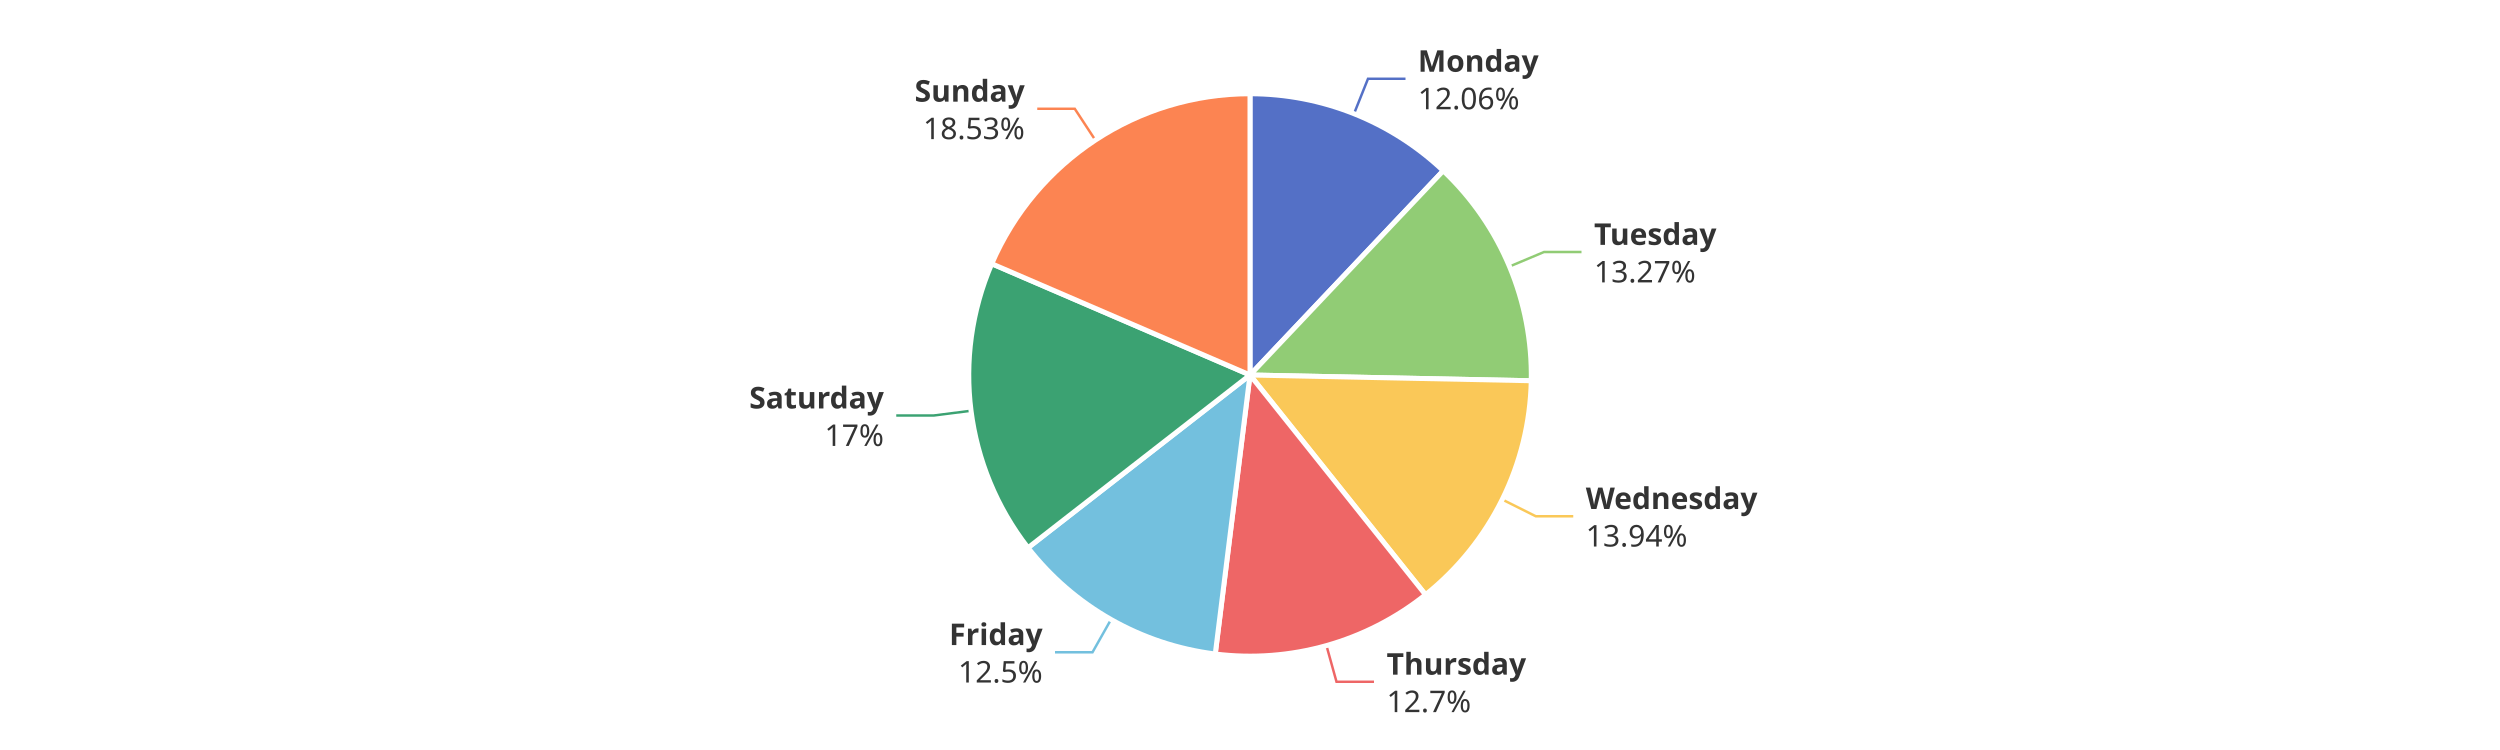
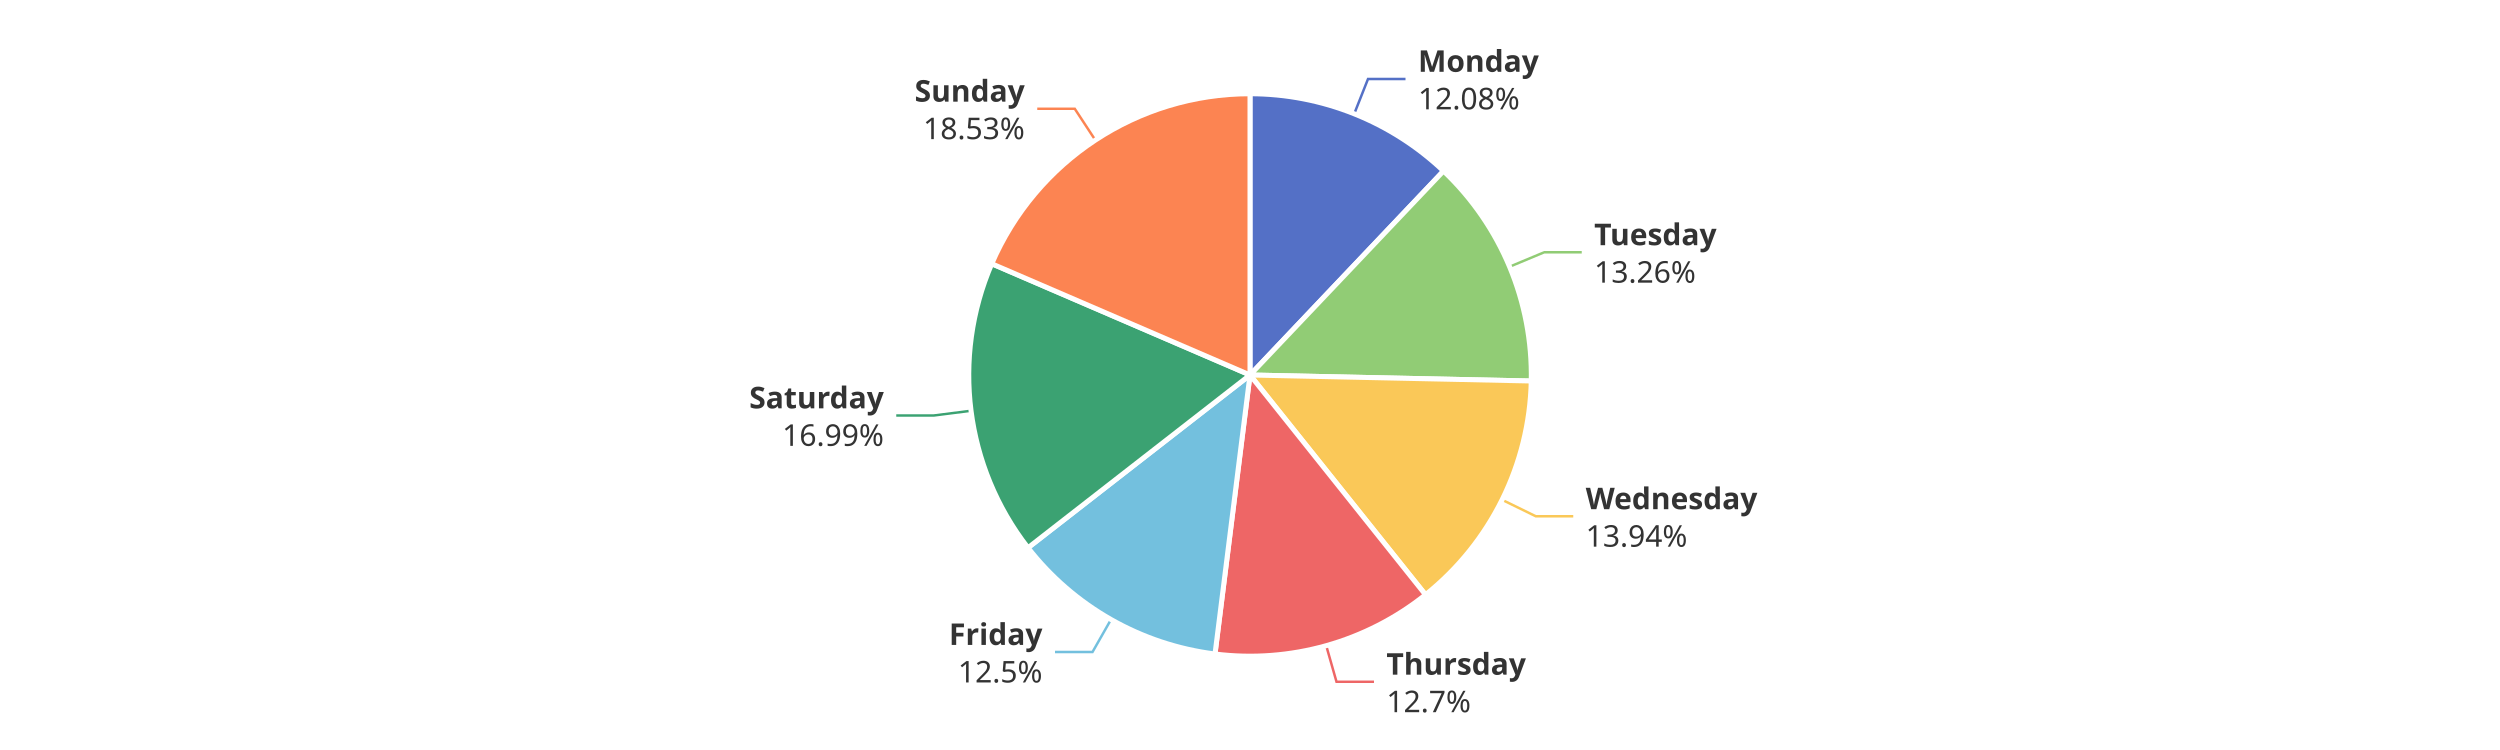
<svg xmlns="http://www.w3.org/2000/svg" width="1000" height="300" version="1.1" baseProfile="full" viewBox="0 0 1000 300">
  <rect width="1000" height="300" x="0" y="0" id="0" fill="#ffffff" />
-   <polyline points="541.6 45.5 547.2 31.5 562.2 31.5" fill="none" stroke="#5470c6" />
-   <polyline points="603.8 106.6 617.6 100.8 632.6 100.8" fill="none" stroke="#91cc75" />
-   <polyline points="600.9 199.8 614.3 206.5 629.3 206.5" fill="none" stroke="#fac858" />
-   <polyline points="530.6 258.3 534.6 272.7 549.6 272.7" fill="none" stroke="#ee6666" />
-   <polyline points="444.4 247.8 437 260.9 422 260.9" fill="none" stroke="#73c0de" />
+   <polyline points="541.7 45.5 547.2 31.6 562.2 31.6" fill="none" stroke="#5470c6" />
+   <polyline points="603.8 106.7 617.7 100.9 632.7 100.9" fill="none" stroke="#91cc75" />
+   <polyline points="600.8 199.9 614.3 206.5 629.3 206.5" fill="none" stroke="#fac858" />
+   <polyline points="530.5 258.3 534.6 272.7 549.6 272.7" fill="none" stroke="#ee6666" />
+   <polyline points="444.4 247.8 437 260.8 422 260.8" fill="none" stroke="#73c0de" />
  <polyline points="388.4 164.3 373.5 166.2 358.5 166.2" fill="none" stroke="#3ba272" />
  <polyline points="438.1 56 429.9 43.5 414.9 43.5" fill="none" stroke="#fc8452" />
-   <path d="M500 37.5A112.5 112.5 0 0 1 577.3 68.3L500 150Z" fill="#5470c6" stroke="#fff" stroke-width="2" stroke-linejoin="round" />
-   <path d="M577.3 68.3A112.5 112.5 0 0 1 612.5 152.3L500 150Z" fill="#91cc75" stroke="#fff" stroke-width="2" stroke-linejoin="round" />
-   <path d="M612.5 152.3A112.5 112.5 0 0 1 570.2 237.9L500 150Z" fill="#fac858" stroke="#fff" stroke-width="2" stroke-linejoin="round" />
-   <path d="M570.2 237.9A112.5 112.5 0 0 1 486.1 261.6L500 150Z" fill="#ee6666" stroke="#fff" stroke-width="2" stroke-linejoin="round" />
-   <path d="M486.1 261.6A112.5 112.5 0 0 1 411.2 219.1L500 150Z" fill="#73c0de" stroke="#fff" stroke-width="2" stroke-linejoin="round" />
+   <path d="M500 37.5A112.5 112.5 0 0 1 577.4 68.4L500 150Z" fill="#5470c6" stroke="#fff" stroke-width="2" stroke-linejoin="round" />
+   <path d="M577.4 68.4A112.5 112.5 0 0 1 612.5 152.4L500 150Z" fill="#91cc75" stroke="#fff" stroke-width="2" stroke-linejoin="round" />
+   <path d="M612.5 152.4A112.5 112.5 0 0 1 570.2 237.9L500 150Z" fill="#fac858" stroke="#fff" stroke-width="2" stroke-linejoin="round" />
+   <path d="M570.2 237.9A112.5 112.5 0 0 1 486 261.6L500 150Z" fill="#ee6666" stroke="#fff" stroke-width="2" stroke-linejoin="round" />
+   <path d="M486 261.6A112.5 112.5 0 0 1 411.2 219.1L500 150Z" fill="#73c0de" stroke="#fff" stroke-width="2" stroke-linejoin="round" />
  <path d="M411.2 219.1A112.5 112.5 0 0 1 396.7 105.5L500 150Z" fill="#3ba272" stroke="#fff" stroke-width="2" stroke-linejoin="round" />
  <path d="M396.7 105.5A112.5 112.5 0 0 1 500 37.5L500 150Z" fill="#fc8452" stroke="#fff" stroke-width="2" stroke-linejoin="round" />
-   <path d="M0 -15l42.8 0l0 30l-42.8 0Z" transform="translate(567.1593 31.5422)" fill="none" />
-   <text dominant-baseline="central" text-anchor="start" style="font-size:12px;font-family:sans-serif;font-weight:bold;" y="-7.5" transform="translate(567.1593 31.5422)" fill="#333" stroke="rgb(255,255,255)" stroke-width="2" paint-order="stroke" stroke-miterlimit="2">Monday</text>
-   <text dominant-baseline="central" text-anchor="start" style="font-size:12px;font-family:sans-serif;" y="7.5" transform="translate(567.1593 31.5422)" fill="#333" stroke="rgb(255,255,255)" stroke-width="2" paint-order="stroke" stroke-miterlimit="2">12.06%</text>
-   <path d="M0 -15l46.2 0l0 30l-46.2 0Z" transform="translate(637.6253 100.8011)" fill="none" />
-   <text dominant-baseline="central" text-anchor="start" style="font-size:12px;font-family:sans-serif;font-weight:bold;" y="-7.5" transform="translate(637.6253 100.8011)" fill="#333" stroke="rgb(255,255,255)" stroke-width="2" paint-order="stroke" stroke-miterlimit="2">Tuesday</text>
-   <text dominant-baseline="central" text-anchor="start" style="font-size:12px;font-family:sans-serif;" y="7.5" transform="translate(637.6253 100.8011)" fill="#333" stroke="rgb(255,255,255)" stroke-width="2" paint-order="stroke" stroke-miterlimit="2">13.27%</text>
-   <path d="M0 -15l63.6 0l0 30l-63.6 0Z" transform="translate(634.3217 206.4517)" fill="none" />
-   <text dominant-baseline="central" text-anchor="start" style="font-size:12px;font-family:sans-serif;font-weight:bold;" y="-7.5" transform="translate(634.3217 206.4517)" fill="#333" stroke="rgb(255,255,255)" stroke-width="2" paint-order="stroke" stroke-miterlimit="2">Wednesday</text>
-   <text dominant-baseline="central" text-anchor="start" style="font-size:12px;font-family:sans-serif;" y="7.5" transform="translate(634.3217 206.4517)" fill="#333" stroke="rgb(255,255,255)" stroke-width="2" paint-order="stroke" stroke-miterlimit="2">13.94%</text>
-   <path d="M0 -15l50.2 0l0 30l-50.2 0Z" transform="translate(554.6472 272.7022)" fill="none" />
-   <text dominant-baseline="central" text-anchor="start" style="font-size:12px;font-family:sans-serif;font-weight:bold;" y="-7.5" transform="translate(554.6472 272.7022)" fill="#333" stroke="rgb(255,255,255)" stroke-width="2" paint-order="stroke" stroke-miterlimit="2">Thursday</text>
-   <text dominant-baseline="central" text-anchor="start" style="font-size:12px;font-family:sans-serif;" y="7.5" transform="translate(554.6472 272.7022)" fill="#333" stroke="rgb(255,255,255)" stroke-width="2" paint-order="stroke" stroke-miterlimit="2">12.7%</text>
-   <path d="M-34.2 -15l34.2 0l0 30l-34.2 0Z" transform="translate(417.0379 260.8694)" fill="none" />
-   <text dominant-baseline="central" text-anchor="end" style="font-size:12px;font-family:sans-serif;font-weight:bold;" y="-7.5" transform="translate(417.0379 260.8694)" fill="#333" stroke="rgb(255,255,255)" stroke-width="2" paint-order="stroke" stroke-miterlimit="2">Friday</text>
-   <text dominant-baseline="central" text-anchor="end" style="font-size:12px;font-family:sans-serif;" y="7.5" transform="translate(417.0379 260.8694)" fill="#333" stroke="rgb(255,255,255)" stroke-width="2" paint-order="stroke" stroke-miterlimit="2">12.5%</text>
-   <path d="M-48.2 -15l48.2 0l0 30l-48.2 0Z" transform="translate(353.5357 166.2184)" fill="none" />
-   <text dominant-baseline="central" text-anchor="end" style="font-size:12px;font-family:sans-serif;font-weight:bold;" y="-7.5" transform="translate(353.5357 166.2184)" fill="#333" stroke="rgb(255,255,255)" stroke-width="2" paint-order="stroke" stroke-miterlimit="2">Saturday</text>
-   <text dominant-baseline="central" text-anchor="end" style="font-size:12px;font-family:sans-serif;" y="7.5" transform="translate(353.5357 166.2184)" fill="#333" stroke="rgb(255,255,255)" stroke-width="2" paint-order="stroke" stroke-miterlimit="2">17%</text>
+   <path d="M0 -15l42.8 0l0 30l-42.8 0Z" transform="translate(567.2337 31.5718)" fill="none" />
+   <text dominant-baseline="central" text-anchor="start" style="font-size:12px;font-family:sans-serif;font-weight:bold;" y="-7.5" transform="translate(567.2337 31.5718)" fill="#333" stroke="rgb(255,255,255)" stroke-width="2" paint-order="stroke" stroke-miterlimit="2">Monday</text>
+   <text dominant-baseline="central" text-anchor="start" style="font-size:12px;font-family:sans-serif;" y="7.5" transform="translate(567.2337 31.5718)" fill="#333" stroke="rgb(255,255,255)" stroke-width="2" paint-order="stroke" stroke-miterlimit="2">12.08%</text>
+   <path d="M0 -15l46.2 0l0 30l-46.2 0Z" transform="translate(637.6716 100.912)" fill="none" />
+   <text dominant-baseline="central" text-anchor="start" style="font-size:12px;font-family:sans-serif;font-weight:bold;" y="-7.5" transform="translate(637.6716 100.912)" fill="#333" stroke="rgb(255,255,255)" stroke-width="2" paint-order="stroke" stroke-miterlimit="2">Tuesday</text>
+   <text dominant-baseline="central" text-anchor="start" style="font-size:12px;font-family:sans-serif;" y="7.5" transform="translate(637.6716 100.912)" fill="#333" stroke="rgb(255,255,255)" stroke-width="2" paint-order="stroke" stroke-miterlimit="2">13.26%</text>
+   <path d="M0 -15l63.6 0l0 30l-63.6 0Z" transform="translate(634.2862 206.5235)" fill="none" />
+   <text dominant-baseline="central" text-anchor="start" style="font-size:12px;font-family:sans-serif;font-weight:bold;" y="-7.5" transform="translate(634.2862 206.5235)" fill="#333" stroke="rgb(255,255,255)" stroke-width="2" paint-order="stroke" stroke-miterlimit="2">Wednesday</text>
+   <text dominant-baseline="central" text-anchor="start" style="font-size:12px;font-family:sans-serif;" y="7.5" transform="translate(634.2862 206.5235)" fill="#333" stroke="rgb(255,255,255)" stroke-width="2" paint-order="stroke" stroke-miterlimit="2">13.94%</text>
+   <path d="M0 -15l50.2 0l0 30l-50.2 0Z" transform="translate(554.5701 272.7239)" fill="none" />
+   <text dominant-baseline="central" text-anchor="start" style="font-size:12px;font-family:sans-serif;font-weight:bold;" y="-7.5" transform="translate(554.5701 272.7239)" fill="#333" stroke="rgb(255,255,255)" stroke-width="2" paint-order="stroke" stroke-miterlimit="2">Thursday</text>
+   <text dominant-baseline="central" text-anchor="start" style="font-size:12px;font-family:sans-serif;" y="7.5" transform="translate(554.5701 272.7239)" fill="#333" stroke="rgb(255,255,255)" stroke-width="2" paint-order="stroke" stroke-miterlimit="2">12.7%</text>
+   <path d="M-34.2 -15l34.2 0l0 30l-34.2 0Z" transform="translate(416.9682 260.8298)" fill="none" />
+   <text dominant-baseline="central" text-anchor="end" style="font-size:12px;font-family:sans-serif;font-weight:bold;" y="-7.5" transform="translate(416.9682 260.8298)" fill="#333" stroke="rgb(255,255,255)" stroke-width="2" paint-order="stroke" stroke-miterlimit="2">Friday</text>
+   <text dominant-baseline="central" text-anchor="end" style="font-size:12px;font-family:sans-serif;" y="7.5" transform="translate(416.9682 260.8298)" fill="#333" stroke="rgb(255,255,255)" stroke-width="2" paint-order="stroke" stroke-miterlimit="2">12.5%</text>
+   <path d="M-48.2 -15l48.2 0l0 30l-48.2 0Z" transform="translate(353.5306 166.1787)" fill="none" />
+   <text dominant-baseline="central" text-anchor="end" style="font-size:12px;font-family:sans-serif;font-weight:bold;" y="-7.5" transform="translate(353.5306 166.1787)" fill="#333" stroke="rgb(255,255,255)" stroke-width="2" paint-order="stroke" stroke-miterlimit="2">Saturday</text>
+   <text dominant-baseline="central" text-anchor="end" style="font-size:12px;font-family:sans-serif;" y="7.5" transform="translate(353.5306 166.1787)" fill="#333" stroke="rgb(255,255,255)" stroke-width="2" paint-order="stroke" stroke-miterlimit="2">16.99%</text>
  <path d="M-40.9 -15l40.9 0l0 30l-40.9 0Z" transform="translate(409.8992 43.5006)" fill="none" />
  <text dominant-baseline="central" text-anchor="end" style="font-size:12px;font-family:sans-serif;font-weight:bold;" y="-7.5" transform="translate(409.8992 43.5006)" fill="#333" stroke="rgb(255,255,255)" stroke-width="2" paint-order="stroke" stroke-miterlimit="2">Sunday</text>
  <text dominant-baseline="central" text-anchor="end" style="font-size:12px;font-family:sans-serif;" y="7.5" transform="translate(409.8992 43.5006)" fill="#333" stroke="rgb(255,255,255)" stroke-width="2" paint-order="stroke" stroke-miterlimit="2">18.53%</text>
</svg>
